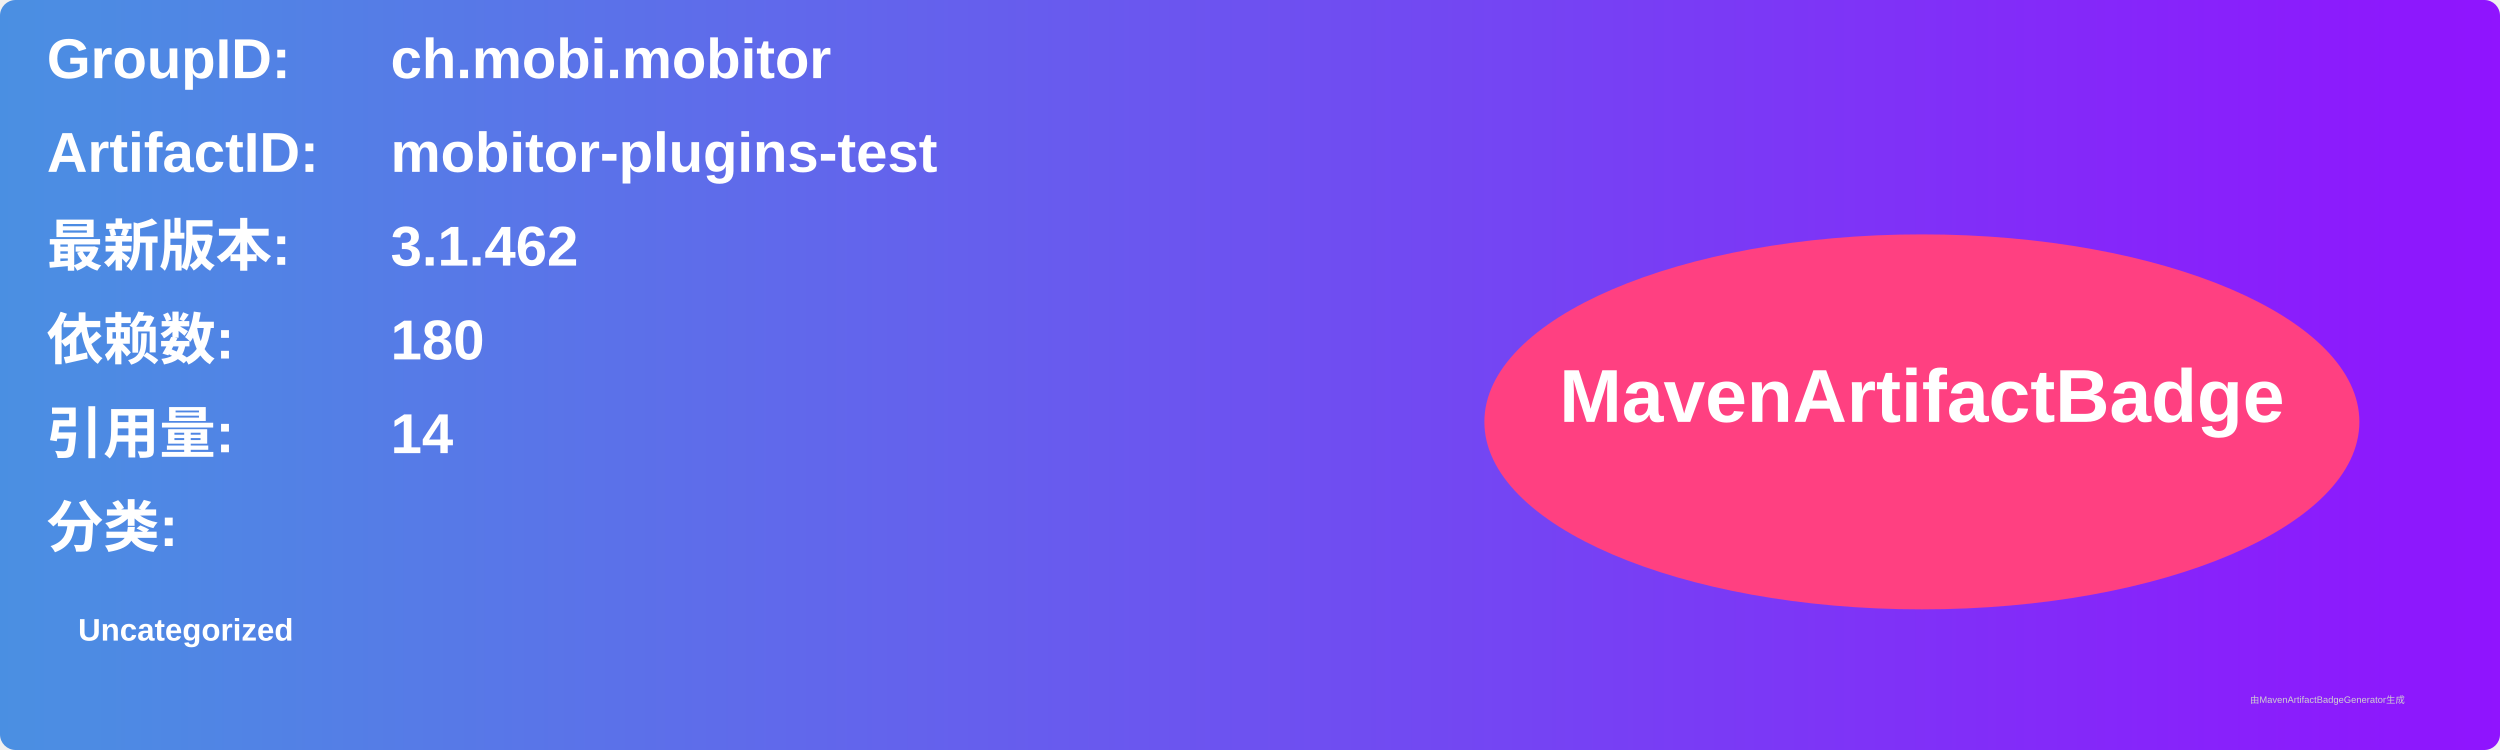
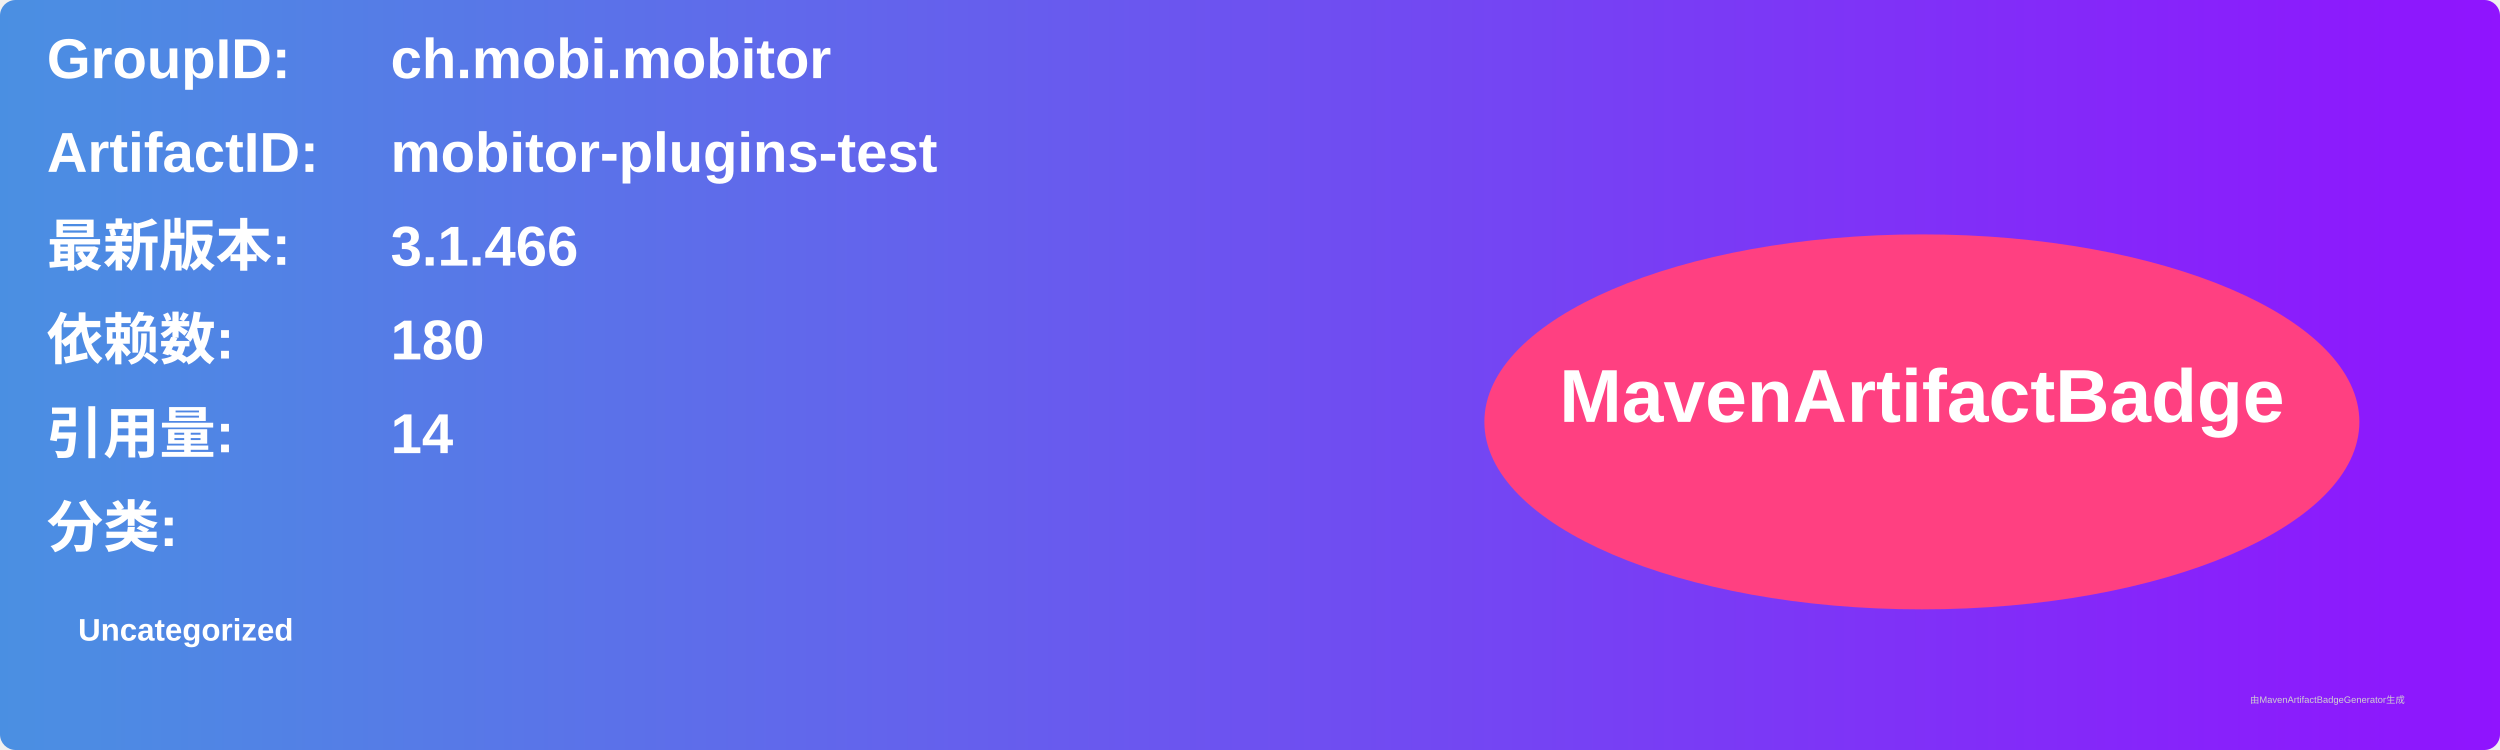
<svg xmlns="http://www.w3.org/2000/svg" width="800" height="240" viewBox="0 0 800 240">
  <linearGradient id="grad" x1="0%" y1="0%" x2="100%" y2="0%">
    <stop offset="0%" stop-color="#4a90e2" />
    <stop offset="100%" stop-color="#9013fe" />
  </linearGradient>
  <rect width="100%" height="100%" rx="5" ry="5" fill="url(#grad)" />
  <g transform="translate(15, 15)">
    <text x="0" y="10" font-family="Arial" font-size="18" fill="white" font-weight="bold" width="260">GroupID:</text>
    <text x="110" y="10" font-family="Arial" font-size="18" fill="white" font-weight="bold" width="460">ch.mobi.mobitor</text>
    <text x="0" y="40" font-family="Arial" font-size="18" fill="white" font-weight="bold" width="260">ArtifactID:</text>
    <text x="110" y="40" font-family="Arial" font-size="18" fill="white" font-weight="bold" width="460">mobitor-plugins-test</text>
    <text x="0" y="70" font-family="Arial" font-size="18" fill="white" font-weight="bold">最新版本:</text>
    <text x="110" y="70" font-family="Arial" font-size="18" fill="white" font-weight="bold">
-       <tspan font-weight="bold">3.1.462</tspan>
+       <tspan font-weight="bold">3.1.466</tspan>
    </text>
    <text x="0" y="100" font-family="Arial" font-size="18" fill="white" font-weight="bold">依赖数: </text>
    <text x="110" y="100" font-family="Arial" font-size="18" fill="white">
      <tspan font-weight="bold">180</tspan>
    </text>
    <text x="0" y="130" font-family="Arial" font-size="18" fill="white" font-weight="bold">引用量: </text>
    <text x="110" y="130" font-family="Arial" font-size="18" fill="white">
      <tspan font-weight="bold">14</tspan>
    </text>
    <text x="0" y="160" font-family="Arial" font-size="18" fill="white" font-weight="bold">分类:</text>
    <text x="10" y="190" font-family="Arial" font-size="10" fill="white">
      <tspan font-weight="bold">Uncategorized</tspan>
    </text>
    <ellipse cx="600" cy="120" rx="140" ry="60" fill="#ff4081" />
    <text x="600" y="120" text-anchor="middle" font-family="Arial" font-size="24" fill="white" font-weight="bold">MavenArtifactBadge</text>
  </g>
  <text x="720" y="225" font-family="Arial" font-size="3" fill="#d0d0d0">由MavenArtifactBadgeGenerator生成</text>
</svg>
